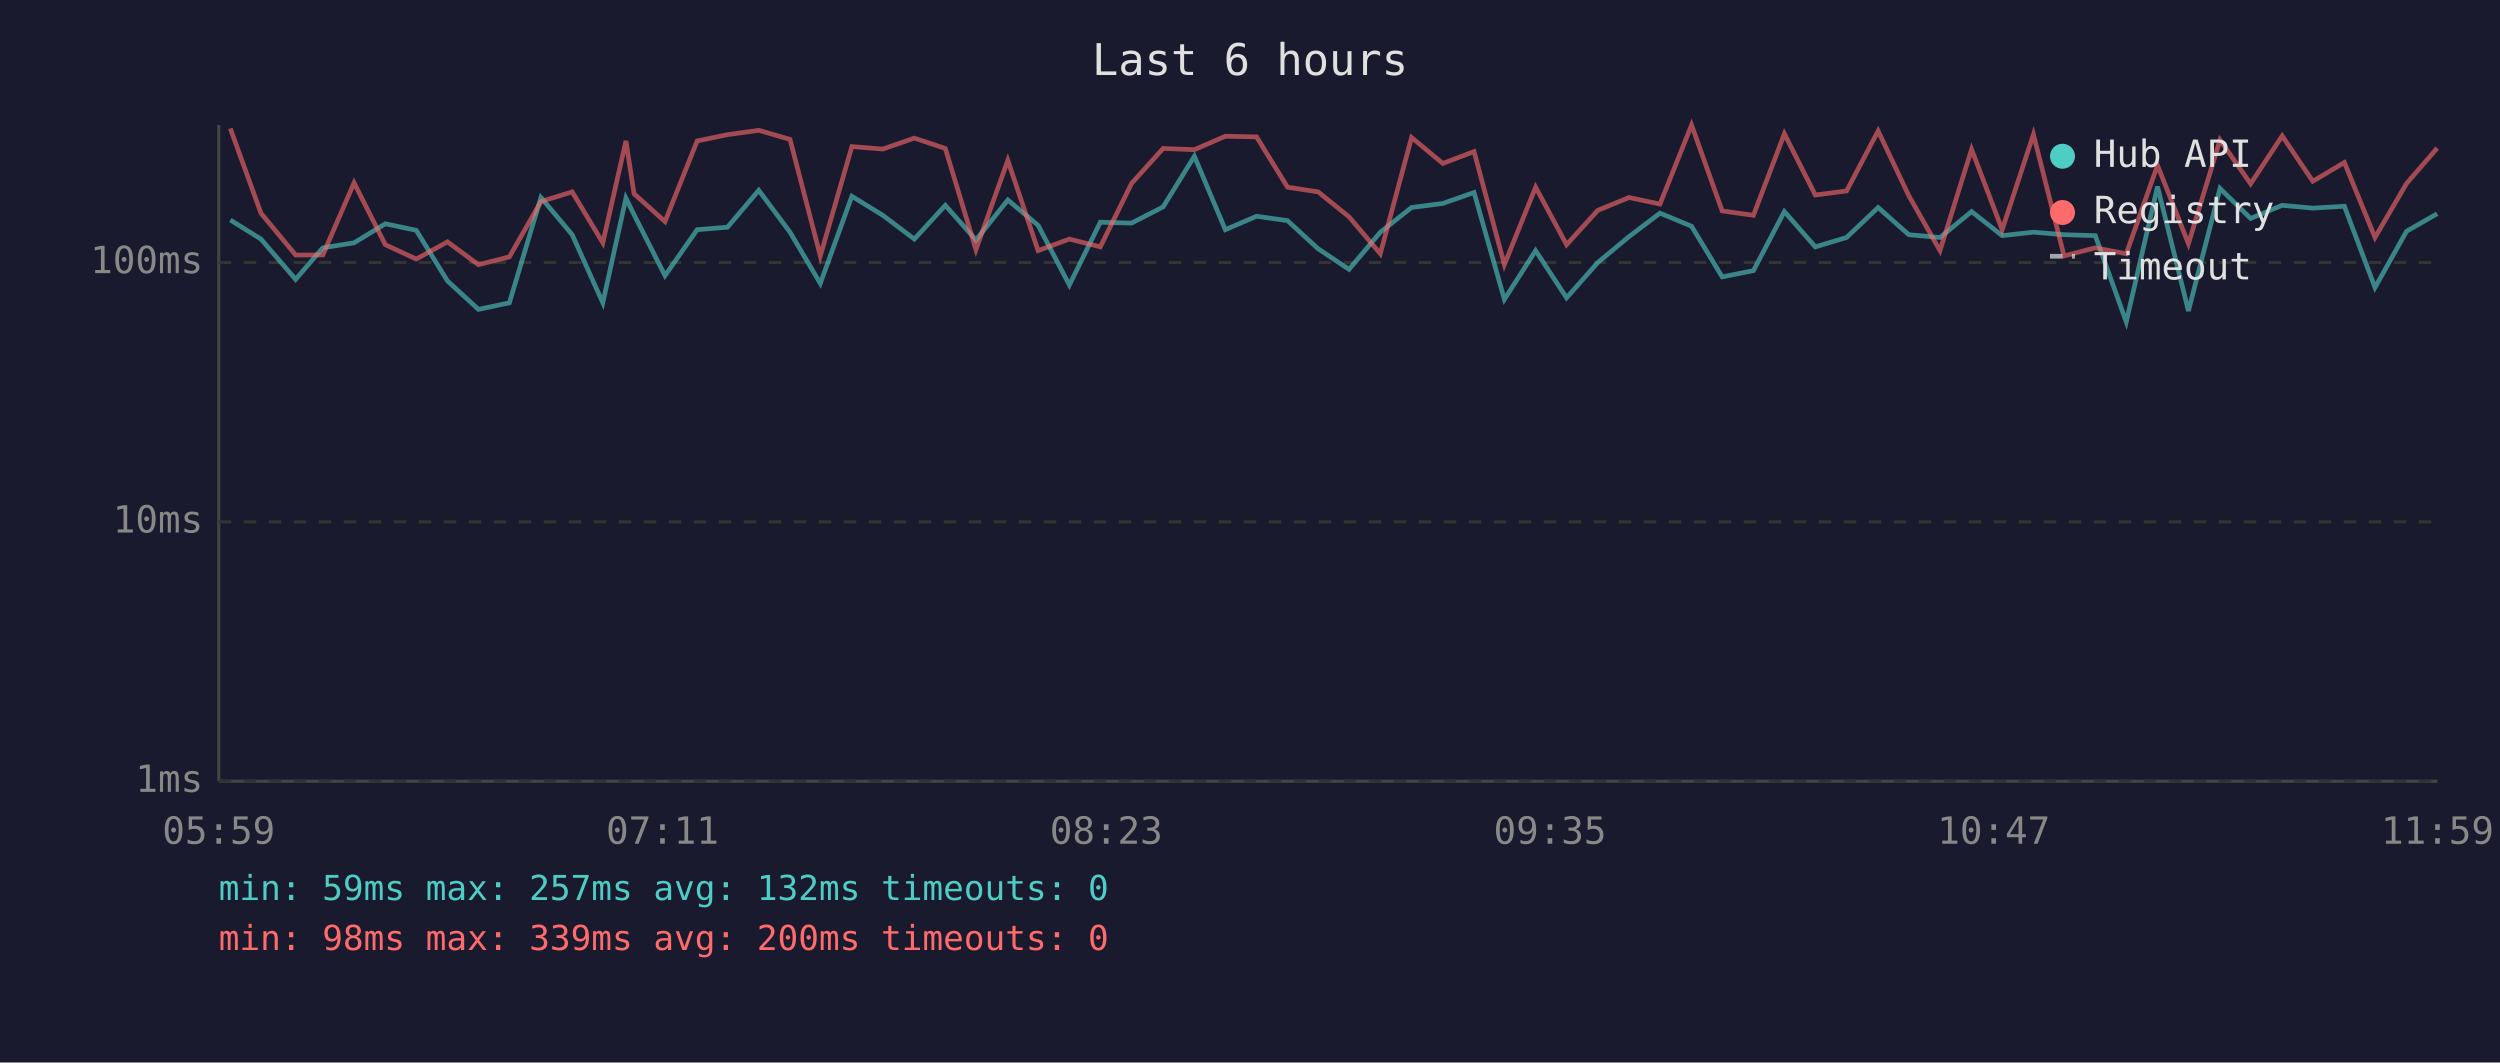
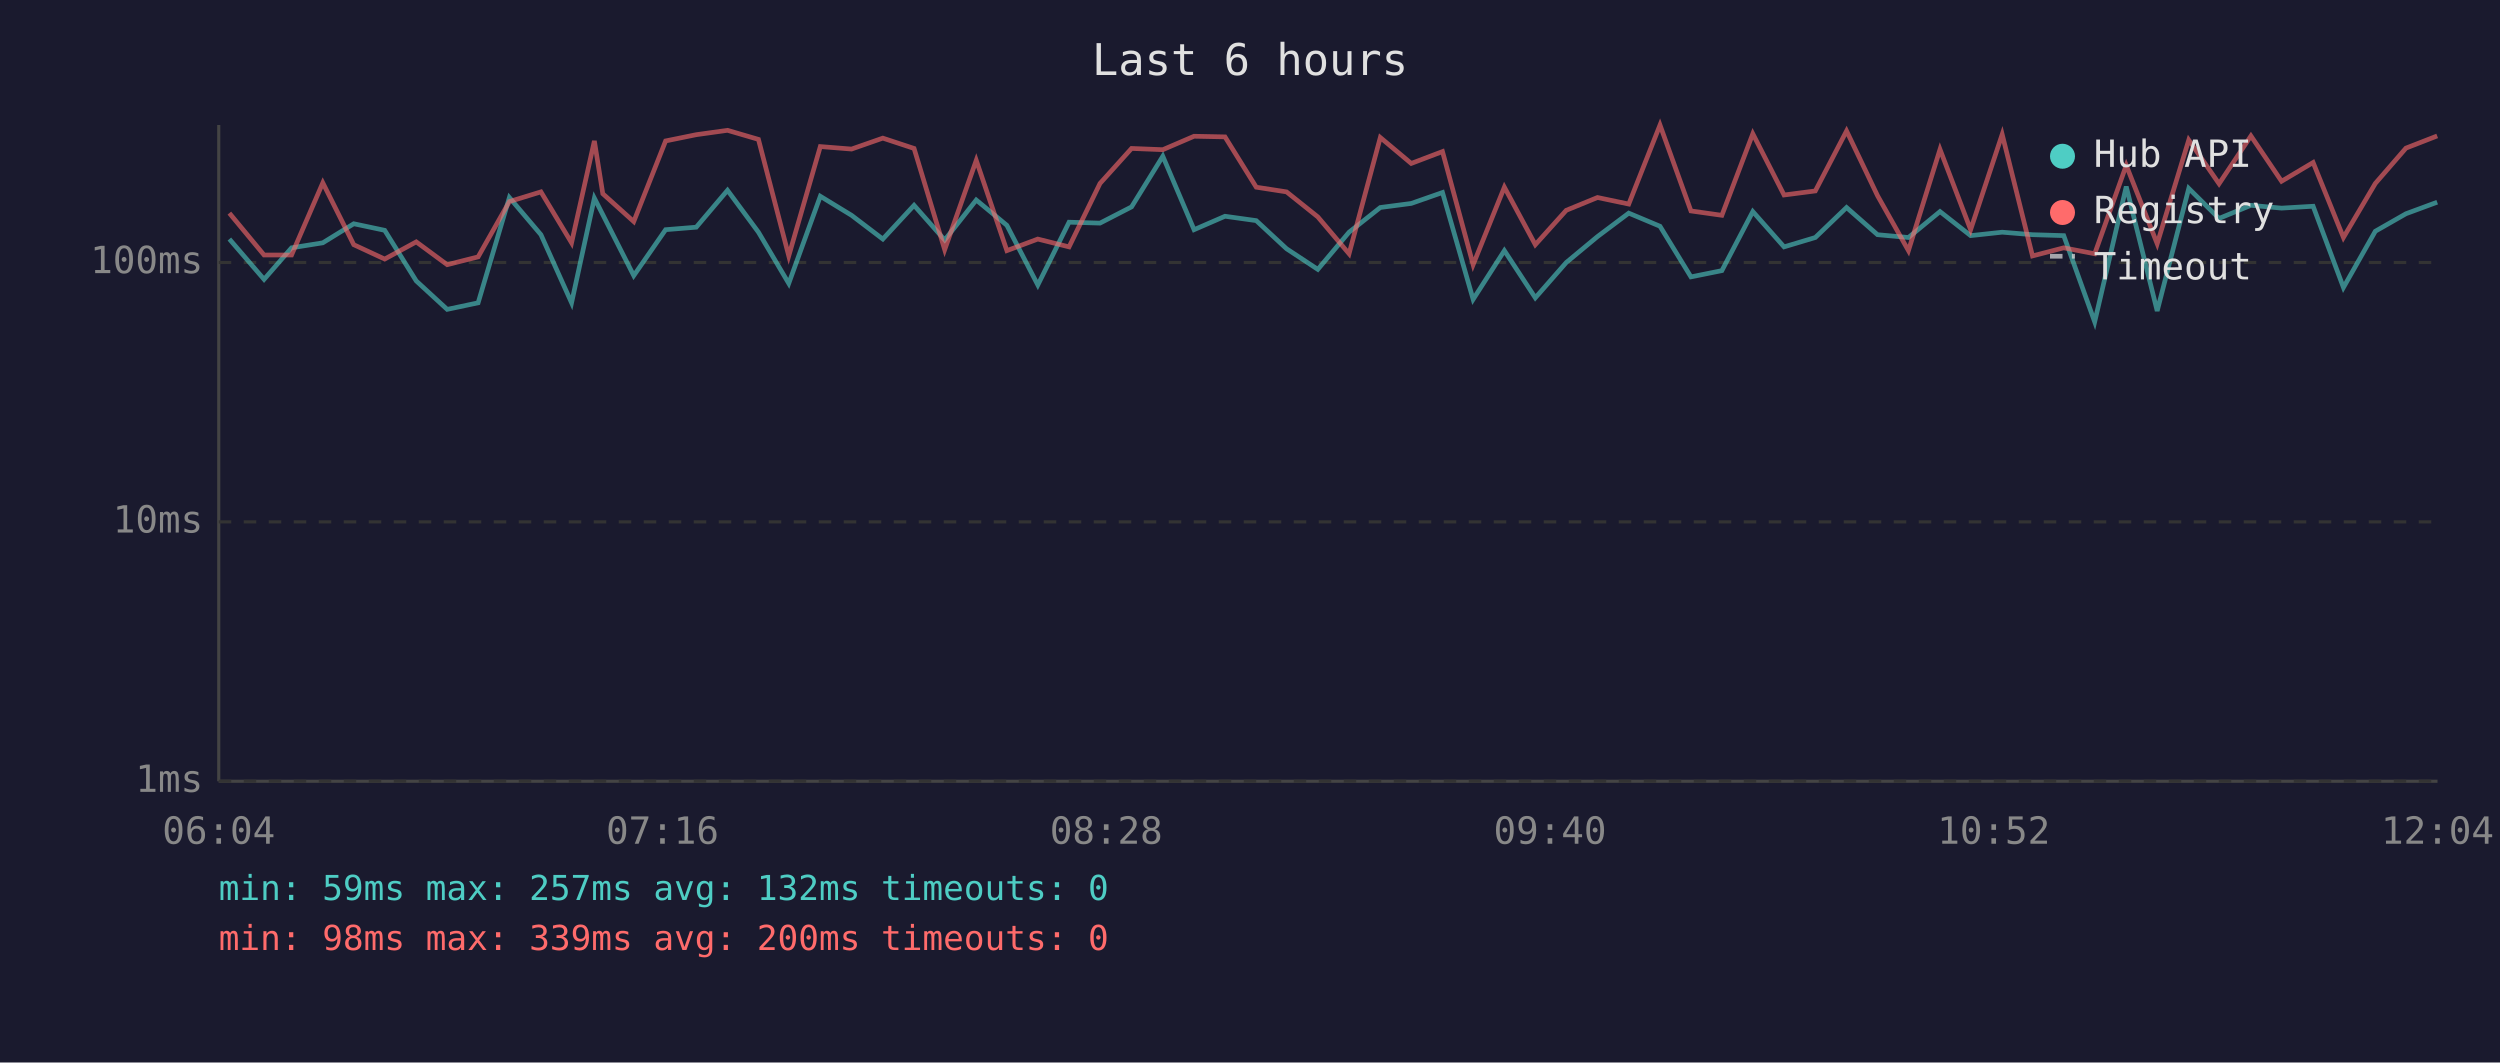
<svg xmlns="http://www.w3.org/2000/svg" viewBox="0 0 800 340" font-family="monospace" font-size="12">
  <rect width="800" height="340" fill="#1a1a2e" />
  <text x="400" y="24" fill="#e0e0e0" font-size="14" text-anchor="middle">Last 6 hours</text>
  <line x1="70" y1="40" x2="70" y2="250" stroke="#444" stroke-width="1" />
  <line x1="70" y1="250" x2="780" y2="250" stroke="#444" stroke-width="1" />
  <line x1="70" y1="250" x2="780" y2="250" stroke="#333" stroke-width="1" stroke-dasharray="4" />
  <text x="65" y="250" fill="#888" text-anchor="end" dominant-baseline="middle">1ms</text>
  <line x1="70" y1="167" x2="780" y2="167" stroke="#333" stroke-width="1" stroke-dasharray="4" />
  <text x="65" y="167" fill="#888" text-anchor="end" dominant-baseline="middle">10ms</text>
  <line x1="70" y1="84" x2="780" y2="84" stroke="#333" stroke-width="1" stroke-dasharray="4" />
  <text x="65" y="84" fill="#888" text-anchor="end" dominant-baseline="middle">100ms</text>
-   <text x="70" y="270" fill="#888" text-anchor="middle">05:59</text>
-   <text x="212" y="270" fill="#888" text-anchor="middle">07:11</text>
-   <text x="354" y="270" fill="#888" text-anchor="middle">08:23</text>
-   <text x="496" y="270" fill="#888" text-anchor="middle">09:35</text>
-   <text x="638" y="270" fill="#888" text-anchor="middle">10:47</text>
-   <text x="780" y="270" fill="#888" text-anchor="middle">11:59</text>
-   <polyline points="73.7,70.4 83.5,76.5 94.6,89.4 103.3,79.3 113.3,77.7 123.3,71.6 133.2,73.7 143.2,89.9 153.1,99.0 163.0,96.9 173.1,63.2 183.1,75.1 192.9,96.9 200.3,63.4 202.9,68.7 212.8,88.2 223.1,73.5 232.8,72.7 242.8,60.9 252.8,74.3 262.5,90.7 272.6,62.8 282.5,68.9 292.6,76.5 302.5,65.7 312.3,76.8 322.5,64.0 332.2,72.1 342.2,91.2 352.1,71.1 362.1,71.4 372.2,66.2 382.2,50.0 392.1,73.5 402.1,69.2 412.0,70.6 421.8,79.6 431.7,86.2 441.7,74.3 451.7,66.4 461.7,65.1 471.7,61.6 481.4,95.8 491.4,80.2 501.3,95.3 511.3,84.0 521.3,75.7 531.2,68.2 541.3,72.4 551.1,88.6 561.1,86.6 571.0,67.7 580.9,79.0 590.9,76.0 601.0,66.4 610.8,75.1 620.8,76.0 630.9,67.7 640.7,75.4 650.7,74.3 660.5,75.1 670.5,75.4 680.4,103.0 690.4,59.7 700.3,99.5 710.4,60.3 720.2,69.9 730.3,65.7 740.1,66.6 750.2,66.0 760.0,92.0 770.1,74.0 779.9,68.4" fill="none" stroke="#4ecdc4" stroke-width="1.5" opacity="0.6" />
-   <polyline points="73.7,41.1 83.5,68.2 94.6,81.6 103.3,81.6 113.3,58.5 123.3,78.3 133.2,82.9 143.2,77.4 153.1,84.7 163.0,82.2 173.1,64.5 183.1,61.4 192.9,77.7 200.3,45.1 202.9,62.0 212.8,70.9 223.1,45.1 232.8,43.1 242.8,41.7 252.8,44.6 262.5,81.9 272.6,46.9 282.5,47.7 292.6,44.2 302.5,47.5 312.3,79.9 322.5,51.3 332.2,80.2 342.2,76.5 352.1,79.0 362.1,58.7 372.2,47.5 382.2,47.9 392.1,43.6 402.1,43.8 412.0,59.9 421.8,61.4 431.7,69.4 441.7,81.2 451.7,44.0 461.7,52.3 471.7,48.5 481.4,84.7 491.4,59.9 501.3,78.3 511.3,67.3 521.3,63.2 531.2,65.3 541.3,40.0 551.1,67.5 561.1,68.9 571.0,42.8 580.9,62.4 590.9,61.1 601.0,41.9 610.8,62.6 620.8,80.2 630.9,47.8 640.7,73.5 650.7,43.0 660.5,81.9 670.5,79.3 680.4,81.2 690.4,52.9 700.3,78.0 710.4,44.8 720.2,58.8 730.3,43.5 740.1,58.0 750.2,52.0 760.0,76.0 770.1,58.7 779.9,47.4" fill="none" stroke="#ff6b6b" stroke-width="1.5" opacity="0.6" />
+   <text x="70" y="270" fill="#888" text-anchor="middle">06:04</text>
+   <text x="212" y="270" fill="#888" text-anchor="middle">07:16</text>
+   <text x="354" y="270" fill="#888" text-anchor="middle">08:28</text>
+   <text x="496" y="270" fill="#888" text-anchor="middle">09:40</text>
+   <text x="638" y="270" fill="#888" text-anchor="middle">10:52</text>
+   <text x="780" y="270" fill="#888" text-anchor="middle">12:04</text>
+   <polyline points="73.4,76.5 84.5,89.4 93.3,79.3 103.3,77.7 113.2,71.6 123.1,73.7 133.2,89.9 143.1,99.0 153.0,96.9 163.0,63.2 173.1,75.1 182.9,96.9 190.2,63.4 192.9,68.7 202.8,88.2 213.0,73.5 222.8,72.7 232.8,60.9 242.7,74.3 252.4,90.7 262.5,62.8 272.5,68.9 282.5,76.5 292.5,65.7 302.3,76.8 312.4,64.0 322.2,72.1 332.1,91.2 342.1,71.1 352.0,71.4 362.1,66.2 372.1,50.0 382.1,73.5 392.0,69.2 402.0,70.6 411.7,79.6 421.7,86.2 431.7,74.3 441.7,66.4 451.6,65.1 461.6,61.6 471.4,95.8 481.4,80.2 491.3,95.3 501.2,84.0 511.2,75.7 521.2,68.2 531.2,72.4 541.1,88.6 551.0,86.6 560.9,67.7 570.9,79.0 580.9,76.0 590.9,66.4 600.8,75.1 610.7,76.0 620.8,67.7 630.6,75.4 640.7,74.3 650.4,75.1 660.4,75.4 670.3,103.0 680.4,59.7 690.3,99.5 700.4,60.3 710.1,69.9 720.3,65.7 730.1,66.6 740.2,66.0 749.9,92.0 760.1,74.0 769.9,68.4 779.9,64.7" fill="none" stroke="#4ecdc4" stroke-width="1.5" opacity="0.6" />
+   <polyline points="73.4,68.2 84.5,81.6 93.3,81.6 103.3,58.5 113.2,78.3 123.1,82.9 133.2,77.4 143.1,84.7 153.0,82.2 163.0,64.5 173.1,61.4 182.9,77.7 190.2,45.1 192.9,62.0 202.8,70.9 213.0,45.1 222.8,43.1 232.8,41.7 242.7,44.6 252.4,81.9 262.5,46.9 272.5,47.7 282.5,44.2 292.5,47.5 302.3,79.9 312.4,51.3 322.2,80.2 332.1,76.5 342.1,79.0 352.0,58.7 362.1,47.5 372.1,47.9 382.1,43.6 392.0,43.8 402.0,59.9 411.7,61.4 421.7,69.4 431.7,81.2 441.7,44.0 451.6,52.3 461.6,48.5 471.4,84.7 481.4,59.9 491.3,78.3 501.2,67.3 511.2,63.2 521.2,65.3 531.2,40.0 541.1,67.5 551.0,68.9 560.9,42.8 570.9,62.4 580.9,61.1 590.9,41.9 600.8,62.6 610.7,80.2 620.8,47.8 630.6,73.5 640.7,43.0 650.4,81.9 660.4,79.3 670.3,81.2 680.4,52.9 690.3,78.0 700.4,44.8 710.1,58.8 720.3,43.5 730.1,58.0 740.2,52.0 749.9,76.0 760.1,58.7 769.9,47.4 779.9,43.5" fill="none" stroke="#ff6b6b" stroke-width="1.5" opacity="0.6" />
  <circle cx="660" cy="50" r="4" fill="#4ecdc4" />
  <text x="670" y="50" fill="#e0e0e0" dominant-baseline="middle">Hub API</text>
  <circle cx="660" cy="68" r="4" fill="#ff6b6b" />
  <text x="670" y="68" fill="#e0e0e0" dominant-baseline="middle">Registry</text>
  <line x1="656" y1="82" x2="664" y2="82" stroke="#e0e0e0" stroke-width="1.5" stroke-dasharray="4,3" opacity="0.7" />
  <text x="670" y="86" fill="#e0e0e0" dominant-baseline="middle">Timeout</text>
  <text x="70" y="288" fill="#4ecdc4" font-size="11">min: 59ms  max: 257ms  avg: 132ms  timeouts: 0</text>
  <text x="70" y="304" fill="#ff6b6b" font-size="11">min: 98ms  max: 339ms  avg: 200ms  timeouts: 0</text>
</svg>
